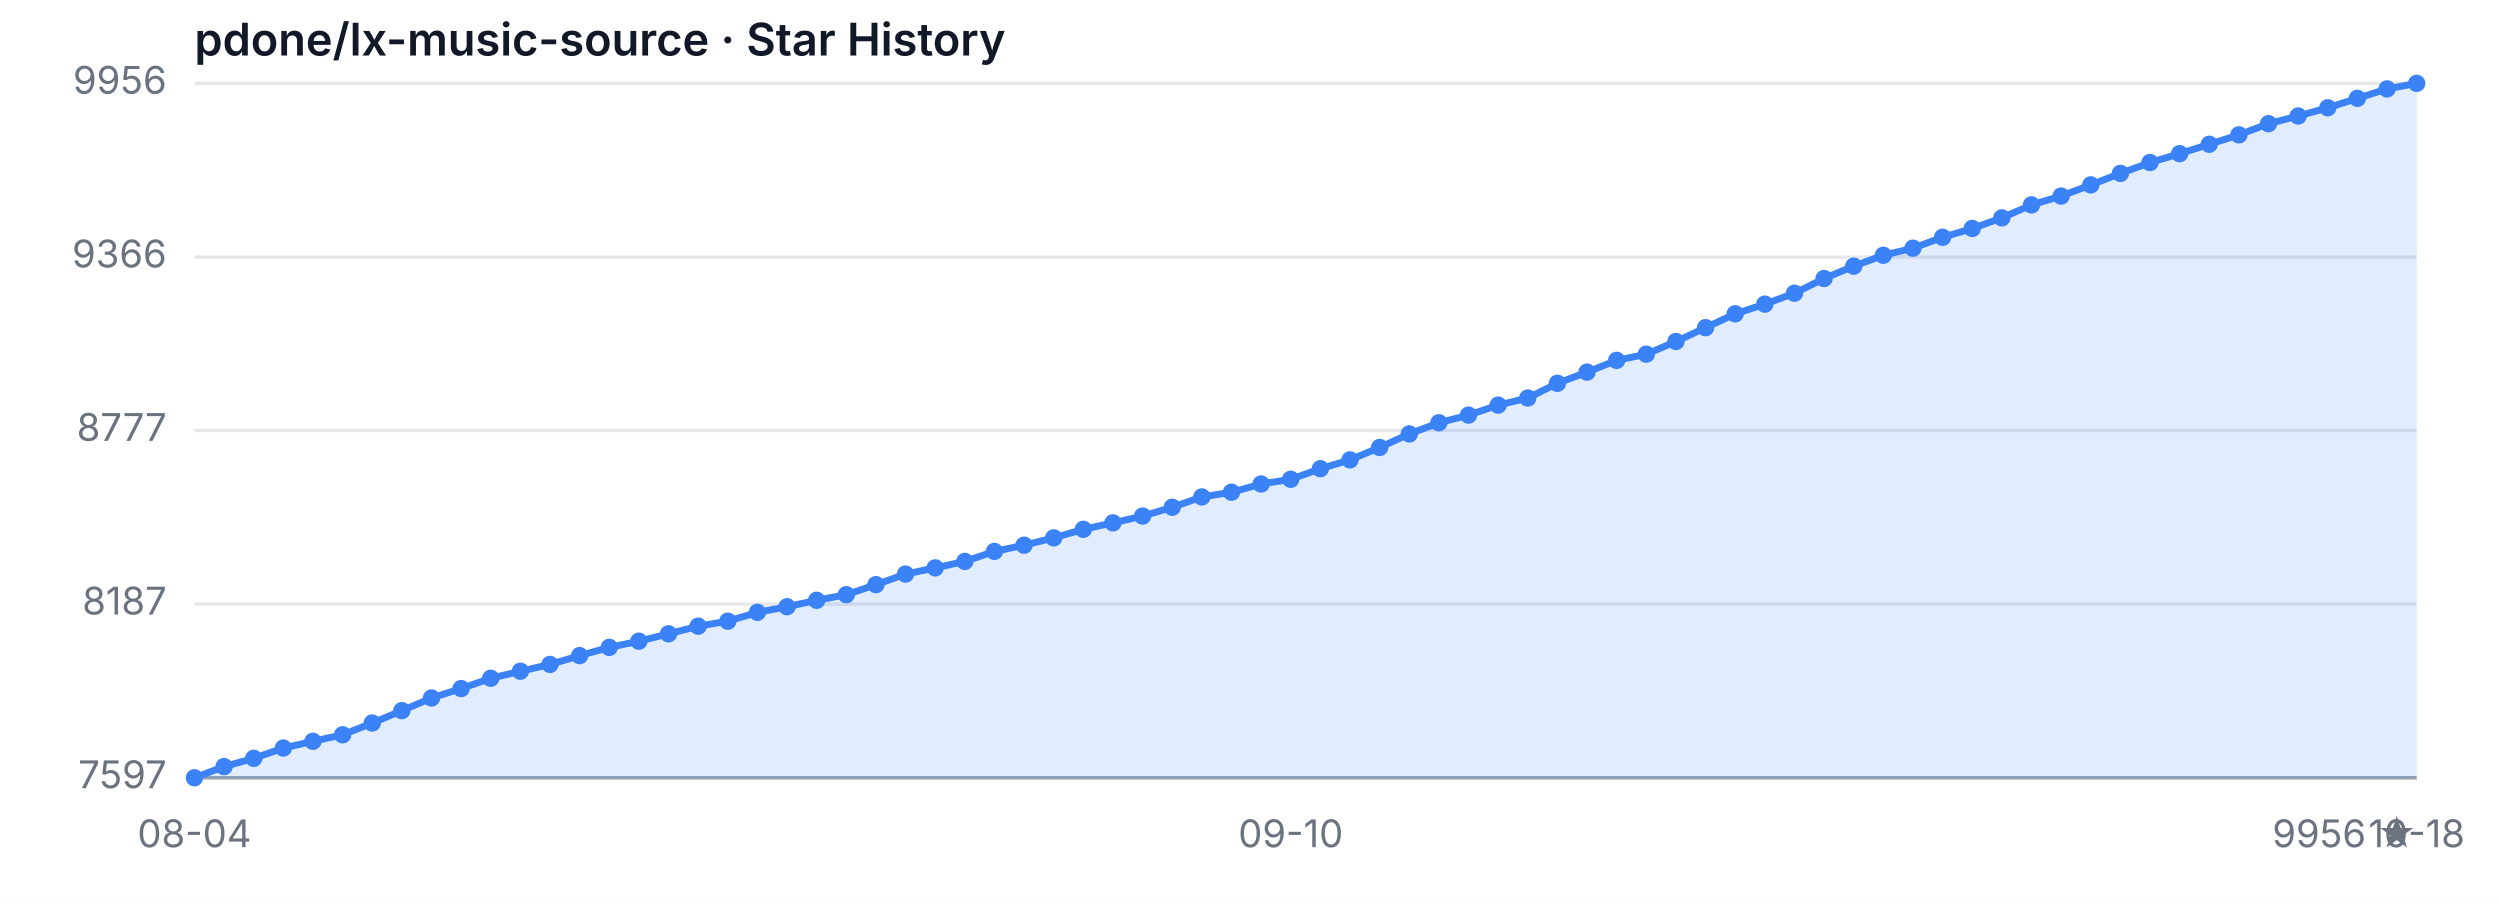
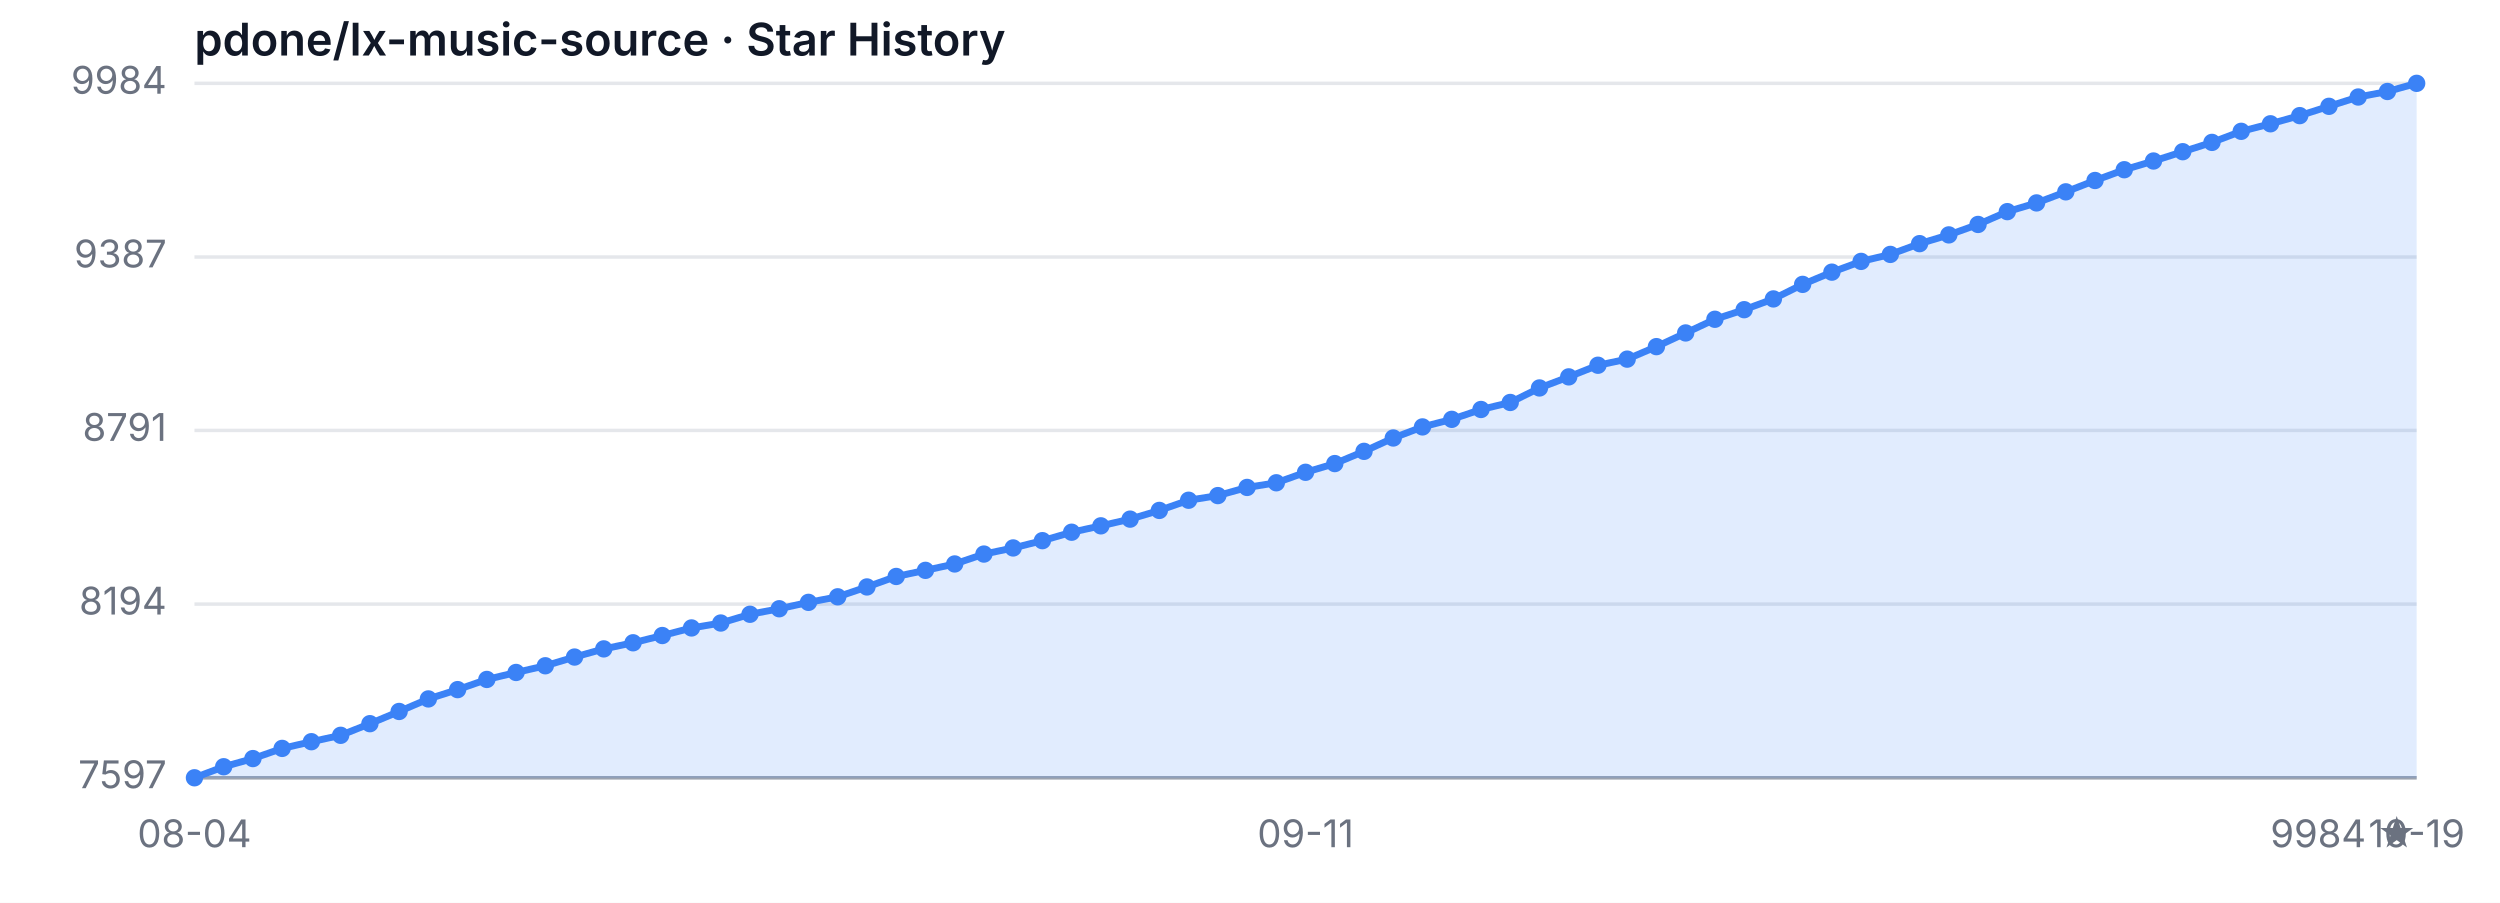
<svg xmlns="http://www.w3.org/2000/svg" width="720" height="260" viewBox="0 0 720 260" role="img" aria-label="Star History">
  <style>
  .bg { fill: #ffffff; }
  .grid { stroke: #e5e7eb; stroke-width: 1; }
  .axis { stroke: #9ca3af; stroke-width: 1; }
  .area { fill: rgba(59, 130, 246, 0.15); }
  .line { fill: none; stroke: #3b82f6; stroke-width: 2; stroke-linejoin: round; stroke-linecap: round; }
  .dot { fill: #3b82f6; }
  .tlabel { fill: #6b7280; font-family: -apple-system, sans-serif; font-size: 11px; }
  .title { fill: #111827; font-family: -apple-system, sans-serif; font-size: 13px; font-weight: 600; }
  @media (prefers-color-scheme: dark) {
    .bg { fill: #0d1117; }
    .grid { stroke: #21262d; }
    .axis { stroke: #484f58; }
    .area { fill: rgba(58, 132, 255, 0.18); }
    .line { stroke: #58a6ff; }
    .dot { fill: #58a6ff; }
    .tlabel { fill: #8b949e; }
    .title { fill: #c9d1d9; }
  }
</style>
  <rect class="bg" width="720" height="260" />
  <text class="title" x="56" y="16">pdone/lx-music-source · Star History</text>
  <line class="grid" x1="56" y1="224.00" x2="696" y2="224.00" />
  <line class="grid" x1="56" y1="173.98" x2="696" y2="173.98" />
  <line class="grid" x1="56" y1="123.96" x2="696" y2="123.96" />
  <line class="grid" x1="56" y1="74.02" x2="696" y2="74.02" />
  <line class="grid" x1="56" y1="24.00" x2="696" y2="24.00" />
  <text class="tlabel" x="48" y="227.00" text-anchor="end">7597</text>
-   <text class="tlabel" x="48" y="176.98" text-anchor="end">8187</text>
-   <text class="tlabel" x="48" y="126.96" text-anchor="end">8777</text>
-   <text class="tlabel" x="48" y="77.02" text-anchor="end">9366</text>
-   <text class="tlabel" x="48" y="27.00" text-anchor="end">9956</text>
+   <text class="tlabel" x="48" y="176.98" text-anchor="end">8194</text>
+   <text class="tlabel" x="48" y="126.96" text-anchor="end">8791</text>
+   <text class="tlabel" x="48" y="77.02" text-anchor="end">9387</text>
+   <text class="tlabel" x="48" y="27.00" text-anchor="end">9984</text>
  <line class="axis" x1="56" y1="224" x2="696" y2="224" />
-   <path class="area" d="M 56.00 224.00 L 56.00 224.00 L 64.53 220.78 L 73.07 218.40 L 81.60 215.44 L 90.13 213.49 L 98.67 211.62 L 107.20 208.23 L 115.73 204.67 L 124.27 201.02 L 132.80 198.31 L 141.33 195.34 L 149.87 193.31 L 158.40 191.36 L 166.93 188.82 L 175.47 186.44 L 184.00 184.66 L 192.53 182.54 L 201.07 180.34 L 209.60 178.90 L 218.13 176.35 L 226.67 174.74 L 235.20 172.88 L 243.73 171.27 L 252.27 168.38 L 260.80 165.33 L 269.33 163.55 L 277.87 161.69 L 286.40 158.80 L 294.93 157.02 L 303.47 154.90 L 312.00 152.44 L 320.53 150.58 L 329.07 148.63 L 337.60 146.09 L 346.13 143.12 L 354.67 141.76 L 363.20 139.39 L 371.73 138.03 L 380.27 134.98 L 388.80 132.44 L 397.33 128.87 L 405.87 124.97 L 414.40 121.75 L 422.93 119.55 L 431.47 116.67 L 440.00 114.63 L 448.53 110.39 L 457.07 107.17 L 465.60 103.78 L 474.13 102.00 L 482.67 98.35 L 491.20 94.37 L 499.73 90.38 L 508.27 87.59 L 516.80 84.45 L 525.33 80.21 L 533.87 76.65 L 542.40 73.51 L 550.93 71.48 L 559.47 68.34 L 568.00 65.80 L 576.53 62.75 L 585.07 59.01 L 593.60 56.47 L 602.13 53.25 L 610.67 49.94 L 619.20 46.81 L 627.73 44.26 L 636.27 41.55 L 644.80 38.84 L 653.33 35.62 L 661.87 33.41 L 670.40 31.04 L 678.93 28.32 L 687.47 25.61 L 696.00 24.00 L 696.00 224.00 Z" />
-   <path class="line" d="M 56.00 224.00 L 64.53 220.78 L 73.07 218.40 L 81.60 215.44 L 90.13 213.49 L 98.67 211.62 L 107.20 208.23 L 115.73 204.67 L 124.27 201.02 L 132.80 198.31 L 141.33 195.34 L 149.87 193.31 L 158.40 191.36 L 166.93 188.82 L 175.47 186.44 L 184.00 184.66 L 192.53 182.54 L 201.07 180.34 L 209.60 178.90 L 218.13 176.35 L 226.67 174.74 L 235.20 172.88 L 243.73 171.27 L 252.27 168.38 L 260.80 165.33 L 269.33 163.55 L 277.87 161.69 L 286.40 158.80 L 294.93 157.02 L 303.47 154.90 L 312.00 152.44 L 320.53 150.58 L 329.07 148.63 L 337.60 146.09 L 346.13 143.12 L 354.67 141.76 L 363.20 139.39 L 371.73 138.03 L 380.27 134.98 L 388.80 132.44 L 397.33 128.87 L 405.87 124.97 L 414.40 121.75 L 422.93 119.55 L 431.47 116.67 L 440.00 114.63 L 448.53 110.39 L 457.07 107.17 L 465.60 103.78 L 474.13 102.00 L 482.67 98.35 L 491.20 94.37 L 499.73 90.38 L 508.27 87.59 L 516.80 84.45 L 525.33 80.21 L 533.87 76.65 L 542.40 73.51 L 550.93 71.48 L 559.47 68.34 L 568.00 65.80 L 576.53 62.75 L 585.07 59.01 L 593.60 56.47 L 602.13 53.25 L 610.67 49.94 L 619.20 46.81 L 627.73 44.26 L 636.27 41.55 L 644.80 38.84 L 653.33 35.62 L 661.87 33.41 L 670.40 31.04 L 678.93 28.32 L 687.47 25.61 L 696.00 24.00" />
+   <path class="area" d="M 56.00 224.00 L 56.00 224.00 L 64.42 220.82 L 72.84 218.47 L 81.26 215.54 L 89.68 213.61 L 98.11 211.77 L 106.53 208.42 L 114.95 204.90 L 123.37 201.29 L 131.79 198.61 L 140.21 195.68 L 148.63 193.67 L 157.05 191.74 L 165.47 189.23 L 173.89 186.88 L 182.32 185.12 L 190.74 183.03 L 199.16 180.85 L 207.58 179.43 L 216.00 176.91 L 224.42 175.32 L 232.84 173.48 L 241.26 171.88 L 249.68 169.04 L 258.11 166.02 L 266.53 164.26 L 274.95 162.42 L 283.37 159.57 L 291.79 157.81 L 300.21 155.71 L 308.63 153.28 L 317.05 151.44 L 325.47 149.51 L 333.89 147.00 L 342.32 144.07 L 350.74 142.73 L 359.16 140.38 L 367.58 139.04 L 376.00 136.02 L 384.42 133.51 L 392.84 129.99 L 401.26 126.14 L 409.68 122.95 L 418.11 120.77 L 426.53 117.93 L 434.95 115.91 L 443.37 111.73 L 451.79 108.54 L 460.21 105.19 L 468.63 103.43 L 477.05 99.83 L 485.47 95.89 L 493.89 91.95 L 502.32 89.19 L 510.74 86.09 L 519.16 81.90 L 527.58 78.38 L 536.00 75.28 L 544.42 73.27 L 552.84 70.17 L 561.26 67.65 L 569.68 64.64 L 578.11 60.95 L 586.53 58.44 L 594.95 55.25 L 603.37 51.98 L 611.79 48.88 L 620.21 46.37 L 628.63 43.69 L 637.05 41.01 L 645.47 37.82 L 653.89 35.65 L 662.32 33.30 L 670.74 30.62 L 679.16 27.94 L 687.58 26.35 L 696.00 24.00 L 696.00 224.00 Z" />
+   <path class="line" d="M 56.00 224.00 L 64.42 220.82 L 72.84 218.47 L 81.26 215.54 L 89.68 213.61 L 98.11 211.77 L 106.53 208.42 L 114.95 204.90 L 123.37 201.29 L 131.79 198.61 L 140.21 195.68 L 148.63 193.67 L 157.05 191.74 L 165.47 189.23 L 173.89 186.88 L 182.32 185.12 L 190.74 183.03 L 199.16 180.85 L 207.58 179.43 L 216.00 176.91 L 224.42 175.32 L 232.84 173.48 L 241.26 171.88 L 249.68 169.04 L 258.11 166.02 L 266.53 164.26 L 274.95 162.42 L 283.37 159.57 L 291.79 157.81 L 300.21 155.71 L 308.63 153.28 L 317.05 151.44 L 325.47 149.51 L 333.89 147.00 L 342.32 144.07 L 350.74 142.73 L 359.16 140.38 L 367.58 139.04 L 376.00 136.02 L 384.42 133.51 L 392.84 129.99 L 401.26 126.14 L 409.68 122.95 L 418.11 120.77 L 426.53 117.93 L 434.95 115.91 L 443.37 111.73 L 451.79 108.54 L 460.21 105.19 L 468.63 103.43 L 477.05 99.83 L 485.47 95.89 L 493.89 91.95 L 502.32 89.19 L 510.74 86.09 L 519.16 81.90 L 527.58 78.38 L 536.00 75.28 L 544.42 73.27 L 552.84 70.17 L 561.26 67.65 L 569.68 64.64 L 578.11 60.95 L 586.53 58.44 L 594.95 55.25 L 603.37 51.98 L 611.79 48.88 L 620.21 46.37 L 628.63 43.69 L 637.05 41.01 L 645.47 37.82 L 653.89 35.65 L 662.32 33.30 L 670.74 30.62 L 679.16 27.94 L 687.58 26.35 L 696.00 24.00" />
  <circle class="dot" cx="56.00" cy="224.00" r="2.5" />
-   <circle class="dot" cx="64.53" cy="220.78" r="2.5" />
-   <circle class="dot" cx="73.07" cy="218.40" r="2.5" />
-   <circle class="dot" cx="81.60" cy="215.44" r="2.5" />
-   <circle class="dot" cx="90.13" cy="213.49" r="2.5" />
-   <circle class="dot" cx="98.67" cy="211.62" r="2.5" />
-   <circle class="dot" cx="107.20" cy="208.23" r="2.5" />
-   <circle class="dot" cx="115.73" cy="204.67" r="2.5" />
-   <circle class="dot" cx="124.27" cy="201.02" r="2.5" />
-   <circle class="dot" cx="132.80" cy="198.31" r="2.5" />
-   <circle class="dot" cx="141.33" cy="195.34" r="2.5" />
-   <circle class="dot" cx="149.87" cy="193.31" r="2.5" />
-   <circle class="dot" cx="158.40" cy="191.36" r="2.5" />
-   <circle class="dot" cx="166.93" cy="188.82" r="2.5" />
-   <circle class="dot" cx="175.47" cy="186.44" r="2.5" />
-   <circle class="dot" cx="184.00" cy="184.66" r="2.5" />
-   <circle class="dot" cx="192.53" cy="182.54" r="2.5" />
-   <circle class="dot" cx="201.07" cy="180.34" r="2.5" />
-   <circle class="dot" cx="209.60" cy="178.90" r="2.5" />
-   <circle class="dot" cx="218.13" cy="176.35" r="2.5" />
-   <circle class="dot" cx="226.67" cy="174.74" r="2.5" />
-   <circle class="dot" cx="235.20" cy="172.88" r="2.5" />
-   <circle class="dot" cx="243.73" cy="171.27" r="2.5" />
-   <circle class="dot" cx="252.27" cy="168.38" r="2.5" />
-   <circle class="dot" cx="260.80" cy="165.33" r="2.5" />
-   <circle class="dot" cx="269.33" cy="163.55" r="2.5" />
-   <circle class="dot" cx="277.87" cy="161.69" r="2.5" />
-   <circle class="dot" cx="286.40" cy="158.80" r="2.5" />
-   <circle class="dot" cx="294.93" cy="157.02" r="2.5" />
-   <circle class="dot" cx="303.47" cy="154.90" r="2.5" />
-   <circle class="dot" cx="312.00" cy="152.44" r="2.5" />
-   <circle class="dot" cx="320.53" cy="150.58" r="2.5" />
-   <circle class="dot" cx="329.07" cy="148.63" r="2.5" />
-   <circle class="dot" cx="337.60" cy="146.09" r="2.5" />
-   <circle class="dot" cx="346.13" cy="143.12" r="2.5" />
-   <circle class="dot" cx="354.67" cy="141.76" r="2.5" />
-   <circle class="dot" cx="363.20" cy="139.39" r="2.5" />
-   <circle class="dot" cx="371.73" cy="138.03" r="2.5" />
-   <circle class="dot" cx="380.27" cy="134.98" r="2.5" />
-   <circle class="dot" cx="388.80" cy="132.44" r="2.5" />
-   <circle class="dot" cx="397.33" cy="128.87" r="2.5" />
-   <circle class="dot" cx="405.87" cy="124.97" r="2.5" />
-   <circle class="dot" cx="414.40" cy="121.75" r="2.5" />
-   <circle class="dot" cx="422.93" cy="119.55" r="2.5" />
-   <circle class="dot" cx="431.47" cy="116.67" r="2.5" />
-   <circle class="dot" cx="440.00" cy="114.63" r="2.5" />
-   <circle class="dot" cx="448.53" cy="110.39" r="2.5" />
-   <circle class="dot" cx="457.07" cy="107.17" r="2.5" />
-   <circle class="dot" cx="465.60" cy="103.78" r="2.5" />
-   <circle class="dot" cx="474.13" cy="102.00" r="2.5" />
-   <circle class="dot" cx="482.67" cy="98.35" r="2.5" />
-   <circle class="dot" cx="491.20" cy="94.37" r="2.5" />
-   <circle class="dot" cx="499.73" cy="90.38" r="2.5" />
-   <circle class="dot" cx="508.27" cy="87.59" r="2.5" />
-   <circle class="dot" cx="516.80" cy="84.45" r="2.5" />
-   <circle class="dot" cx="525.33" cy="80.21" r="2.5" />
-   <circle class="dot" cx="533.87" cy="76.65" r="2.5" />
-   <circle class="dot" cx="542.40" cy="73.51" r="2.5" />
-   <circle class="dot" cx="550.93" cy="71.48" r="2.5" />
-   <circle class="dot" cx="559.47" cy="68.34" r="2.5" />
-   <circle class="dot" cx="568.00" cy="65.80" r="2.5" />
-   <circle class="dot" cx="576.53" cy="62.75" r="2.5" />
-   <circle class="dot" cx="585.07" cy="59.01" r="2.5" />
-   <circle class="dot" cx="593.60" cy="56.47" r="2.5" />
-   <circle class="dot" cx="602.13" cy="53.25" r="2.5" />
-   <circle class="dot" cx="610.67" cy="49.94" r="2.5" />
-   <circle class="dot" cx="619.20" cy="46.81" r="2.5" />
-   <circle class="dot" cx="627.73" cy="44.26" r="2.5" />
-   <circle class="dot" cx="636.27" cy="41.55" r="2.5" />
-   <circle class="dot" cx="644.80" cy="38.84" r="2.5" />
-   <circle class="dot" cx="653.33" cy="35.62" r="2.5" />
-   <circle class="dot" cx="661.87" cy="33.41" r="2.5" />
-   <circle class="dot" cx="670.40" cy="31.04" r="2.5" />
-   <circle class="dot" cx="678.93" cy="28.32" r="2.5" />
-   <circle class="dot" cx="687.47" cy="25.61" r="2.5" />
+   <circle class="dot" cx="64.42" cy="220.82" r="2.5" />
+   <circle class="dot" cx="72.84" cy="218.47" r="2.5" />
+   <circle class="dot" cx="81.26" cy="215.54" r="2.5" />
+   <circle class="dot" cx="89.68" cy="213.61" r="2.5" />
+   <circle class="dot" cx="98.11" cy="211.77" r="2.5" />
+   <circle class="dot" cx="106.53" cy="208.42" r="2.5" />
+   <circle class="dot" cx="114.95" cy="204.90" r="2.5" />
+   <circle class="dot" cx="123.37" cy="201.29" r="2.5" />
+   <circle class="dot" cx="131.79" cy="198.61" r="2.5" />
+   <circle class="dot" cx="140.21" cy="195.68" r="2.5" />
+   <circle class="dot" cx="148.63" cy="193.67" r="2.5" />
+   <circle class="dot" cx="157.05" cy="191.74" r="2.5" />
+   <circle class="dot" cx="165.47" cy="189.23" r="2.5" />
+   <circle class="dot" cx="173.89" cy="186.88" r="2.5" />
+   <circle class="dot" cx="182.32" cy="185.12" r="2.5" />
+   <circle class="dot" cx="190.74" cy="183.03" r="2.5" />
+   <circle class="dot" cx="199.16" cy="180.85" r="2.5" />
+   <circle class="dot" cx="207.58" cy="179.43" r="2.5" />
+   <circle class="dot" cx="216.00" cy="176.91" r="2.5" />
+   <circle class="dot" cx="224.42" cy="175.32" r="2.5" />
+   <circle class="dot" cx="232.84" cy="173.48" r="2.5" />
+   <circle class="dot" cx="241.26" cy="171.88" r="2.5" />
+   <circle class="dot" cx="249.68" cy="169.04" r="2.5" />
+   <circle class="dot" cx="258.11" cy="166.02" r="2.5" />
+   <circle class="dot" cx="266.53" cy="164.26" r="2.5" />
+   <circle class="dot" cx="274.95" cy="162.42" r="2.5" />
+   <circle class="dot" cx="283.37" cy="159.57" r="2.5" />
+   <circle class="dot" cx="291.79" cy="157.81" r="2.5" />
+   <circle class="dot" cx="300.21" cy="155.71" r="2.5" />
+   <circle class="dot" cx="308.63" cy="153.28" r="2.5" />
+   <circle class="dot" cx="317.05" cy="151.44" r="2.5" />
+   <circle class="dot" cx="325.47" cy="149.51" r="2.5" />
+   <circle class="dot" cx="333.89" cy="147.00" r="2.5" />
+   <circle class="dot" cx="342.32" cy="144.07" r="2.5" />
+   <circle class="dot" cx="350.74" cy="142.73" r="2.5" />
+   <circle class="dot" cx="359.16" cy="140.38" r="2.5" />
+   <circle class="dot" cx="367.58" cy="139.04" r="2.5" />
+   <circle class="dot" cx="376.00" cy="136.02" r="2.5" />
+   <circle class="dot" cx="384.42" cy="133.51" r="2.5" />
+   <circle class="dot" cx="392.84" cy="129.99" r="2.5" />
+   <circle class="dot" cx="401.26" cy="126.14" r="2.5" />
+   <circle class="dot" cx="409.68" cy="122.95" r="2.5" />
+   <circle class="dot" cx="418.11" cy="120.77" r="2.5" />
+   <circle class="dot" cx="426.53" cy="117.93" r="2.5" />
+   <circle class="dot" cx="434.95" cy="115.91" r="2.5" />
+   <circle class="dot" cx="443.37" cy="111.73" r="2.5" />
+   <circle class="dot" cx="451.79" cy="108.54" r="2.5" />
+   <circle class="dot" cx="460.21" cy="105.19" r="2.5" />
+   <circle class="dot" cx="468.63" cy="103.43" r="2.5" />
+   <circle class="dot" cx="477.05" cy="99.83" r="2.5" />
+   <circle class="dot" cx="485.47" cy="95.89" r="2.5" />
+   <circle class="dot" cx="493.89" cy="91.95" r="2.5" />
+   <circle class="dot" cx="502.32" cy="89.19" r="2.5" />
+   <circle class="dot" cx="510.74" cy="86.09" r="2.5" />
+   <circle class="dot" cx="519.16" cy="81.90" r="2.5" />
+   <circle class="dot" cx="527.58" cy="78.38" r="2.5" />
+   <circle class="dot" cx="536.00" cy="75.28" r="2.5" />
+   <circle class="dot" cx="544.42" cy="73.27" r="2.5" />
+   <circle class="dot" cx="552.84" cy="70.17" r="2.5" />
+   <circle class="dot" cx="561.26" cy="67.65" r="2.5" />
+   <circle class="dot" cx="569.68" cy="64.64" r="2.5" />
+   <circle class="dot" cx="578.11" cy="60.95" r="2.5" />
+   <circle class="dot" cx="586.53" cy="58.44" r="2.5" />
+   <circle class="dot" cx="594.95" cy="55.25" r="2.5" />
+   <circle class="dot" cx="603.37" cy="51.98" r="2.5" />
+   <circle class="dot" cx="611.79" cy="48.88" r="2.5" />
+   <circle class="dot" cx="620.21" cy="46.37" r="2.5" />
+   <circle class="dot" cx="628.63" cy="43.69" r="2.5" />
+   <circle class="dot" cx="637.05" cy="41.01" r="2.5" />
+   <circle class="dot" cx="645.47" cy="37.82" r="2.5" />
+   <circle class="dot" cx="653.89" cy="35.65" r="2.5" />
+   <circle class="dot" cx="662.32" cy="33.30" r="2.5" />
+   <circle class="dot" cx="670.74" cy="30.62" r="2.5" />
+   <circle class="dot" cx="679.16" cy="27.94" r="2.5" />
+   <circle class="dot" cx="687.58" cy="26.35" r="2.5" />
  <circle class="dot" cx="696.00" cy="24.00" r="2.5" />
  <text class="tlabel" x="56.00" y="244" text-anchor="middle">08-04</text>
-   <text class="tlabel" x="371.73" y="244" text-anchor="middle">09-10</text>
-   <text class="tlabel" x="696.00" y="244" text-anchor="middle">10-18</text>
-   <text class="tlabel" x="696" y="244" text-anchor="end">9956 ★</text>
+   <text class="tlabel" x="376.00" y="244" text-anchor="middle">09-11</text>
+   <text class="tlabel" x="696.00" y="244" text-anchor="middle">10-19</text>
+   <text class="tlabel" x="696" y="244" text-anchor="end">9984 ★</text>
</svg>
